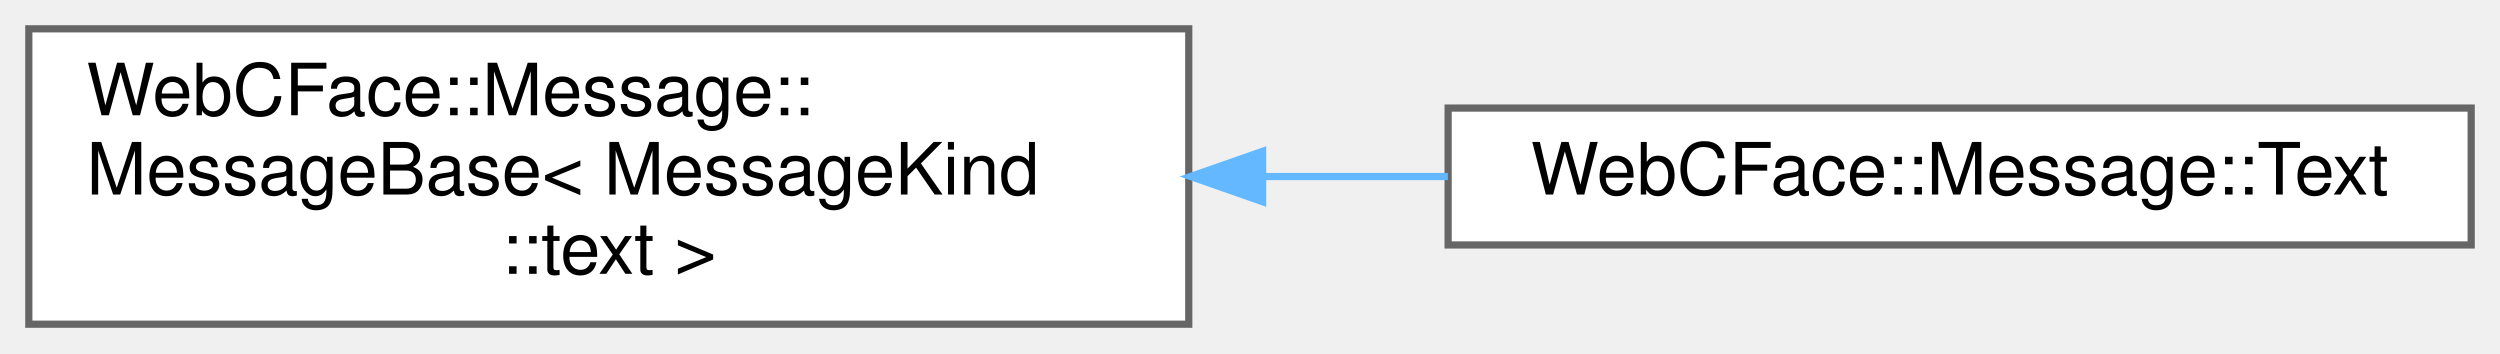
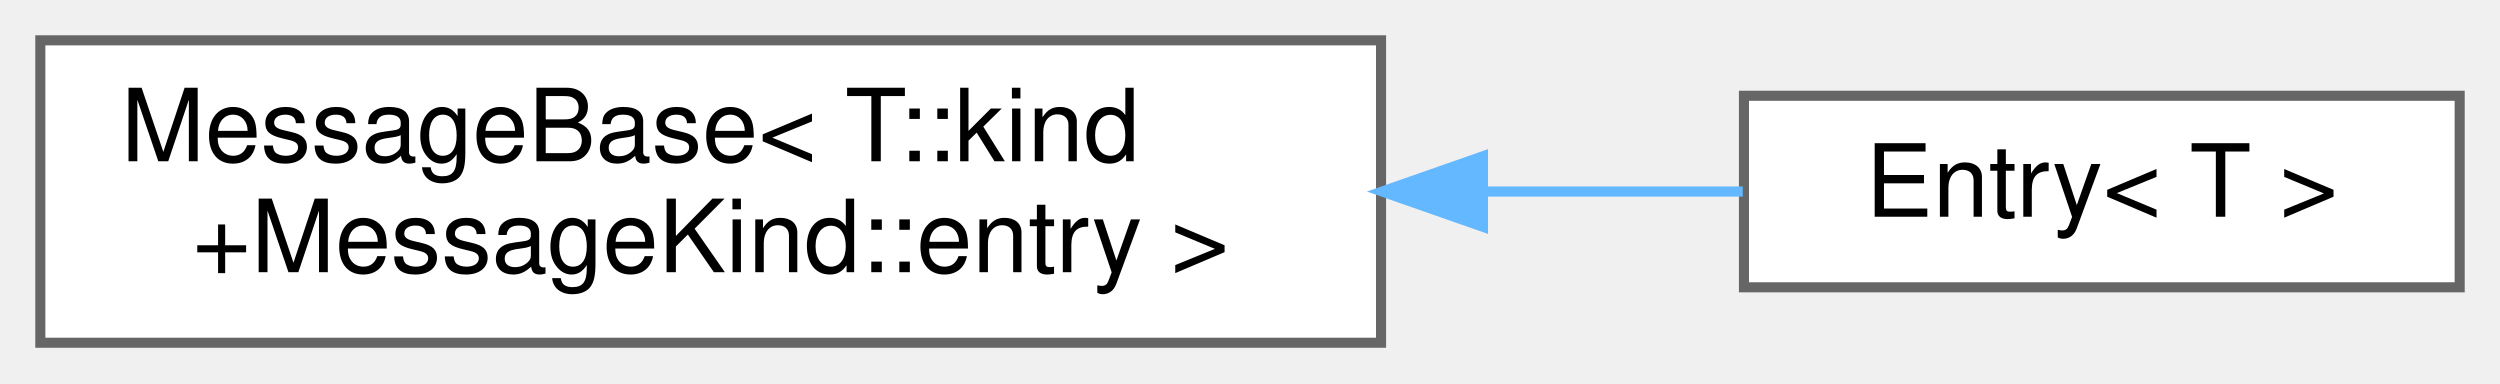
- <svg xmlns="http://www.w3.org/2000/svg" xmlns:xlink="http://www.w3.org/1999/xlink" width="347pt" height="49pt" viewBox="0.00 0.00 347.00 49.00">
-   <g id="graph0" class="graph" transform="scale(1 1) rotate(0) translate(4 45)">
+ <svg xmlns="http://www.w3.org/2000/svg" xmlns:xlink="http://www.w3.org/1999/xlink" width="248pt" height="38pt" viewBox="0.00 0.00 248.00 38.00">
+   <g id="graph0" class="graph" transform="scale(1 1) rotate(0) translate(4 34)">
    <g id="Node000000" class="node">
      <g id="a_Node000000">
        <a xlink:href="structWebCFace_1_1Message_1_1MessageBase.html" target="_top" xlink:title=" ">
-           <polygon fill="white" stroke="#666666" points="161,-41 0,-41 0,0 161,0 161,-41" />
-           <text text-anchor="start" x="8" y="-29" font-family="Helvetica,sans-Serif" font-size="10.00">WebCFace::Message::</text>
-           <text text-anchor="start" x="8" y="-18" font-family="Helvetica,sans-Serif" font-size="10.00">MessageBase&lt; MessageKind</text>
-           <text text-anchor="middle" x="80.5" y="-7" font-family="Helvetica,sans-Serif" font-size="10.00">::text &gt;</text>
+           <polygon fill="white" stroke="#666666" points="133,-30 0,-30 0,0 133,0 133,-30" />
+           <text text-anchor="start" x="8" y="-18" font-family="Helvetica,sans-Serif" font-size="10.00">MessageBase&lt; T::kind</text>
+           <text text-anchor="middle" x="66.5" y="-7" font-family="Helvetica,sans-Serif" font-size="10.00">+MessageKind::entry &gt;</text>
        </a>
      </g>
    </g>
    <g id="Node000001" class="node">
      <g id="a_Node000001">
-         <a xlink:href="structWebCFace_1_1Message_1_1Text.html" target="_top" xlink:title="client(member)-&gt;server-&gt;client Textを更新">
-           <polygon fill="white" stroke="#666666" points="339,-30 197,-30 197,-11 339,-11 339,-30" />
-           <text text-anchor="middle" x="268" y="-18" font-family="Helvetica,sans-Serif" font-size="10.00">WebCFace::Message::Text</text>
+         <a xlink:href="structWebCFace_1_1Message_1_1Entry.html" target="_top" xlink:title=" ">
+           <polygon fill="white" stroke="#666666" points="240,-24.5 169,-24.5 169,-5.5 240,-5.5 240,-24.5" />
+           <text text-anchor="middle" x="204.5" y="-12.5" font-family="Helvetica,sans-Serif" font-size="10.00">Entry&lt; T &gt;</text>
        </a>
      </g>
    </g>
    <g id="edge43_Node000000_Node000001" class="edge">
      <g id="a_edge43_Node000000_Node000001">
        <a xlink:title=" ">
-           <path fill="none" stroke="#63b8ff" d="M171.32,-20.5C179.93,-20.5 188.58,-20.5 196.96,-20.5" />
-           <polygon fill="#63b8ff" stroke="#63b8ff" points="171.25,-17 161.25,-20.5 171.25,-24 171.25,-17" />
+           <path fill="none" stroke="#63b8ff" d="M143.24,-15C152.18,-15 160.93,-15 168.88,-15" />
+           <polygon fill="#63b8ff" stroke="#63b8ff" points="143.11,-11.5 133.11,-15 143.11,-18.5 143.11,-11.5" />
        </a>
      </g>
    </g>
  </g>
</svg>
